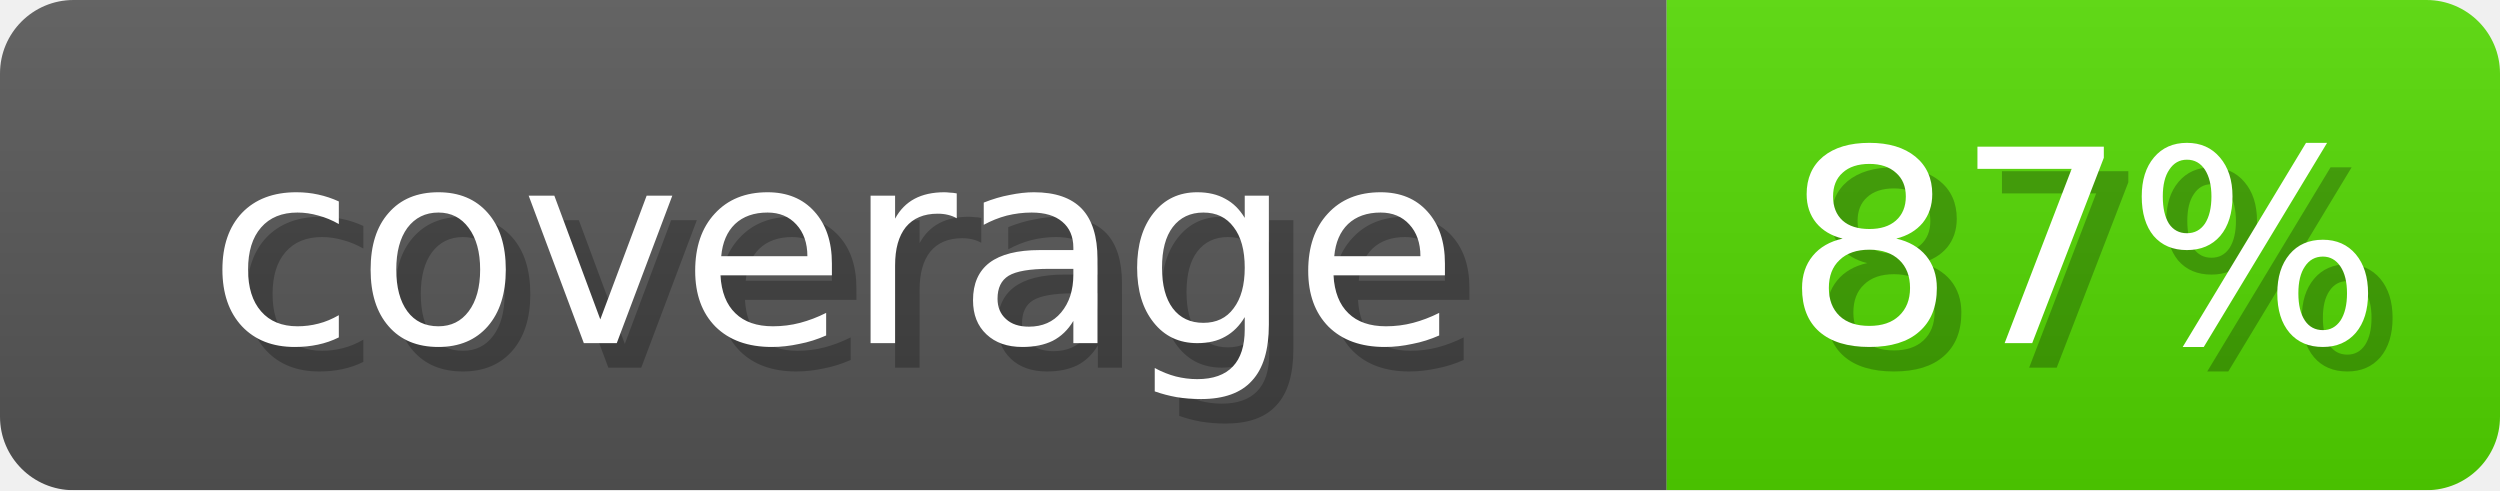
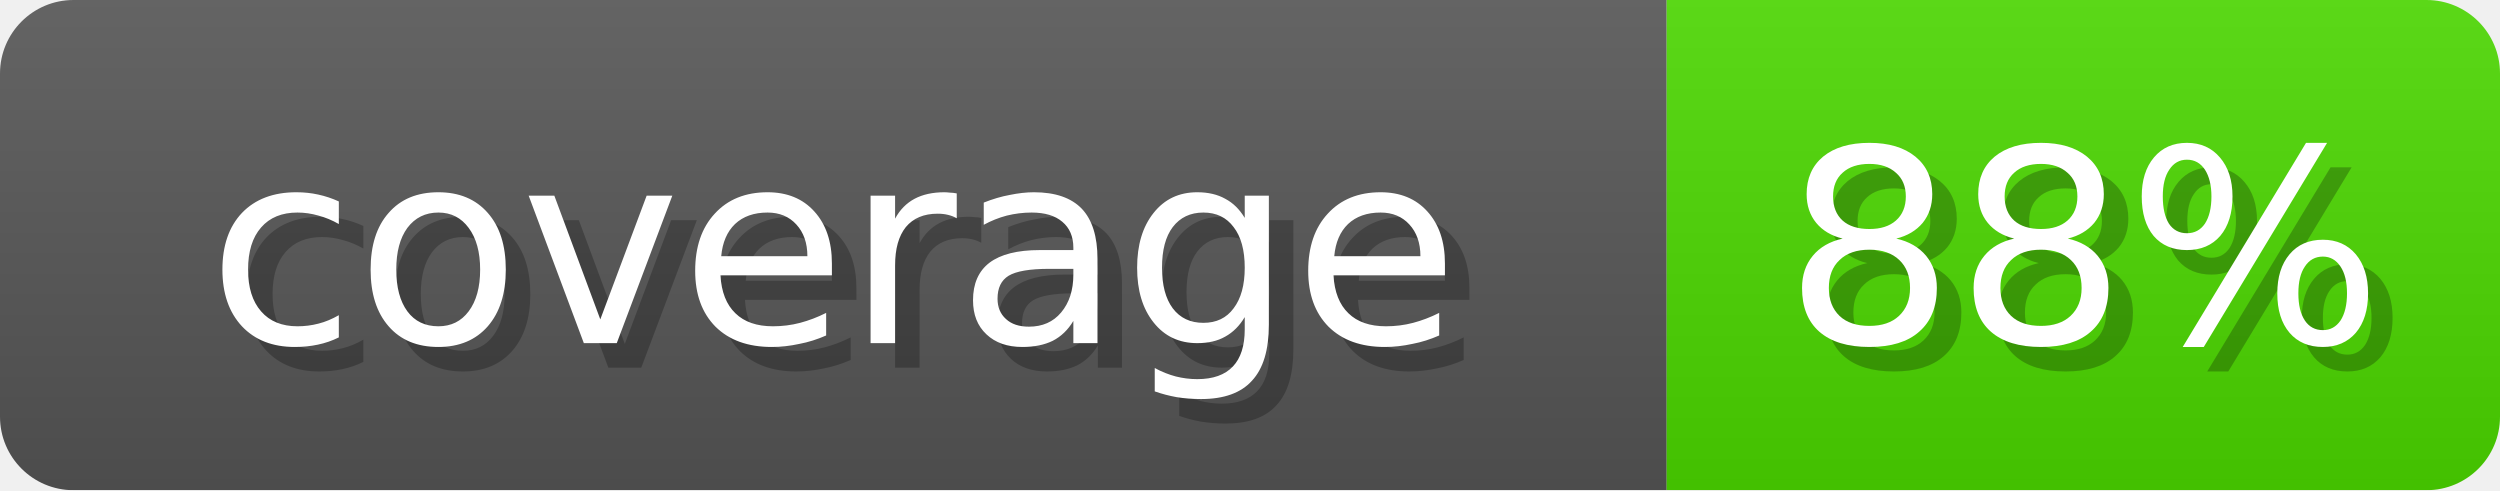
- <svg xmlns="http://www.w3.org/2000/svg" width="102" height="20" role="img" aria-label="coverage: 87%">
+ <svg xmlns="http://www.w3.org/2000/svg" width="102" height="20" role="img" aria-label="coverage: 88%">
  <linearGradient id="s" x2="0" y2="100%">
    <stop offset="0" stop-opacity=".1" stop-color="#EEE" />
    <stop offset="1" stop-opacity=".1" />
  </linearGradient>
  <mask id="m">
    <rect width="102" height="20" rx="3" fill="#fff" />
  </mask>
  <g mask="url(#m)">
    <rect width="68" height="20" fill="#555" />
-     <rect x="68" width="34" height="20" fill="#51D600" />
+     <rect x="68" width="34" height="20" fill="#4BD600" />
    <rect width="102" height="20" fill="url(#s)" />
  </g>
  <g fill="#fff" text-anchor="middle" font-family="Verdana,DejaVu Sans,sans-serif" font-size="11">
    <text x="35" y="15" fill="#000" opacity="0.25">coverage</text>
    <text x="34" y="14">coverage</text>
-     <text x="86" y="15" fill="#000" opacity="0.25">87%</text>
-     <text x="85" y="14">87%</text>
+     <text x="86" y="15" fill="#000" opacity="0.25">88%</text>
+     <text x="85" y="14">88%</text>
  </g>
</svg>
